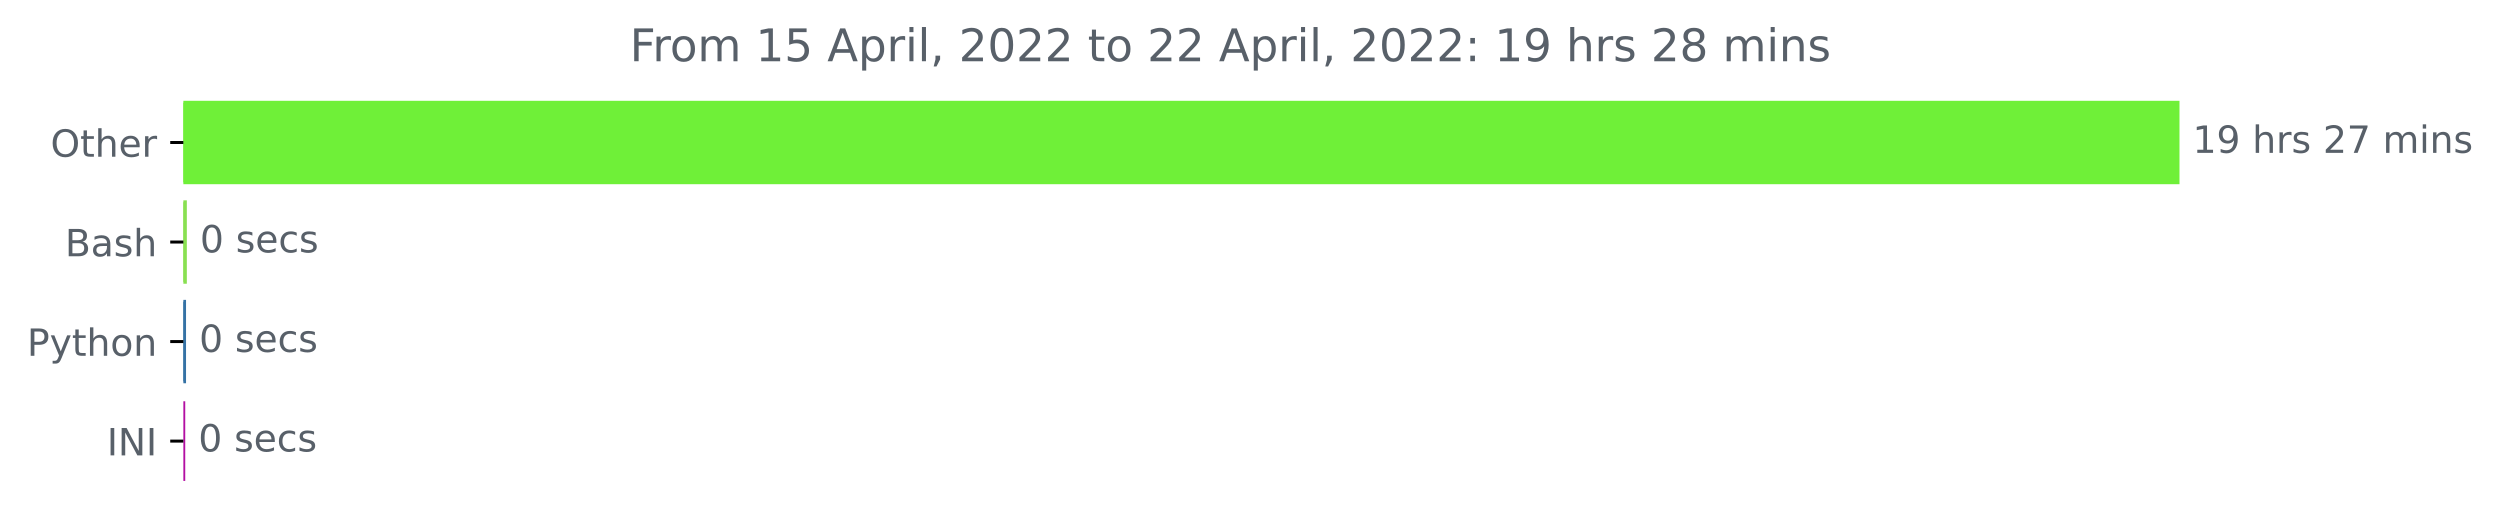
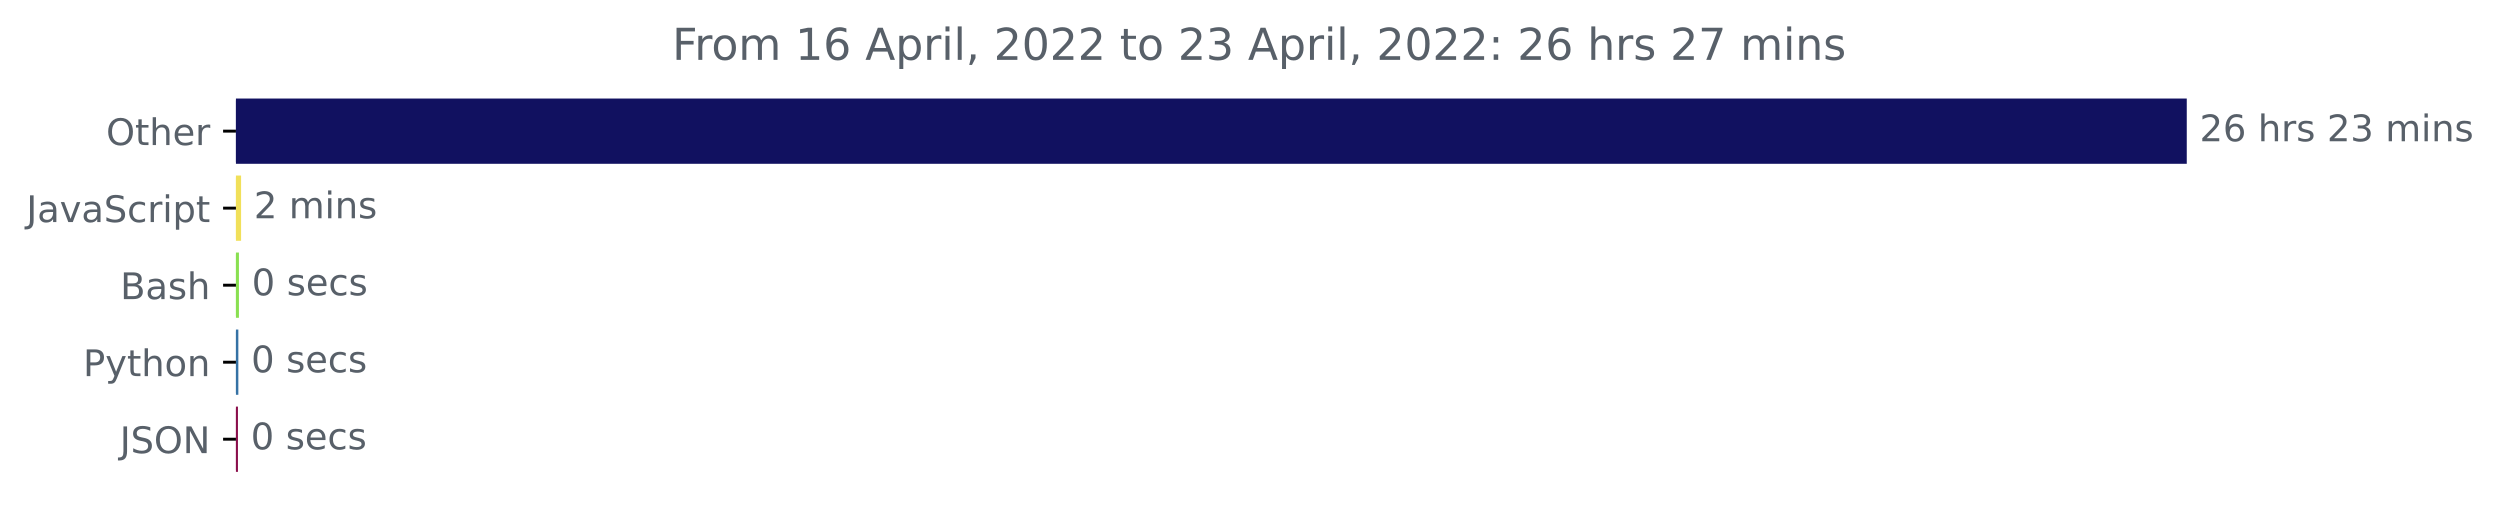
- <svg xmlns="http://www.w3.org/2000/svg" xmlns:xlink="http://www.w3.org/1999/xlink" width="666.199pt" height="140.398pt" viewBox="0 0 666.199 140.398" version="1.1">
+ <svg xmlns="http://www.w3.org/2000/svg" xmlns:xlink="http://www.w3.org/1999/xlink" width="681.666pt" height="140.398pt" viewBox="0 0 681.666 140.398" version="1.1">
  <defs>
    <style type="text/css">*{stroke-linejoin: round; stroke-linecap: butt}</style>
  </defs>
  <g id="figure_1">
    <g id="patch_1">
-       <path d="M 0 140.398  L 666.199 140.398  L 666.199 0  L 0 0  L 0 140.398  z " style="fill: none" />
+       <path d="M -0 140.398  L 681.666 140.398  L 681.666 0  L -0 0  L -0 140.398  z " style="fill: none" />
    </g>
    <g id="axes_1">
      <g id="patch_2">
-         <path d="M 48.862 27.358  L 580.291 27.358  L 580.291 48.579  L 48.862 48.579  z " clip-path="url(#p4d35717b54)" style="fill: #6ff038; stroke: #6ff038; stroke-linejoin: miter" />
+         <path d="M 64.33 27.358  L 595.758 27.358  L 595.758 44.158  L 64.33 44.158  z " clip-path="url(#pa0fed9d058)" style="fill: #111160; stroke: #111160; stroke-linejoin: miter" />
      </g>
      <g id="patch_3">
-         <path d="M 48.862 53.884  L 49.288 53.884  L 49.288 75.105  L 48.862 75.105  z " clip-path="url(#p4d35717b54)" style="fill: #89e051; stroke: #89e051; stroke-linejoin: miter" />
+         <path d="M 64.33 48.358  L 65.235 48.358  L 65.235 65.158  L 64.33 65.158  z " clip-path="url(#pa0fed9d058)" style="fill: #f1e05a; stroke: #f1e05a; stroke-linejoin: miter" />
      </g>
      <g id="patch_4">
-         <path d="M 48.862 80.411  L 49.075 80.411  L 49.075 101.632  L 48.862 101.632  z " clip-path="url(#p4d35717b54)" style="fill: #3572a5; stroke: #3572a5; stroke-linejoin: miter" />
+         <path d="M 64.33 69.358  L 64.649 69.358  L 64.649 86.158  L 64.33 86.158  z " clip-path="url(#pa0fed9d058)" style="fill: #89e051; stroke: #89e051; stroke-linejoin: miter" />
      </g>
      <g id="patch_5">
-         <path d="M 48.862 106.937  L 48.862 106.937  L 48.862 128.158  L 48.862 128.158  z " clip-path="url(#p4d35717b54)" style="fill: #b30fa2; stroke: #b30fa2; stroke-linejoin: miter" />
+         <path d="M 64.33 90.358  L 64.49 90.358  L 64.49 107.158  L 64.33 107.158  z " clip-path="url(#pa0fed9d058)" style="fill: #3572a5; stroke: #3572a5; stroke-linejoin: miter" />
+       </g>
+       <g id="patch_6">
+         <path d="M 64.33 111.358  L 64.383 111.358  L 64.383 128.158  L 64.33 128.158  z " clip-path="url(#pa0fed9d058)" style="fill: #8a0e4b; stroke: #8a0e4b; stroke-linejoin: miter" />
      </g>
      <g id="matplotlib.axis_1" />
      <g id="matplotlib.axis_2">
        <g id="ytick_1">
          <g id="line2d_1">
            <defs>
-               <path id="m95c0cc0f32" d="M 0 0  L -3.5 0  " style="stroke: #000000; stroke-width: 0.8" />
+               <path id="m3d2065e31c" d="M 0 0  L -3.5 0  " style="stroke: #000000; stroke-width: 0.8" />
            </defs>
            <g>
-               <use xlink:href="#m95c0cc0f32" x="48.862" y="37.969" style="stroke: #000000; stroke-width: 0.8" />
+               <use xlink:href="#m3d2065e31c" x="64.33" y="35.758" style="stroke: #000000; stroke-width: 0.8" />
            </g>
          </g>
          <g id="text_1">
-             <g style="fill: #586069" transform="translate(13.46875 41.76787)scale(0.1 -0.1)">
+             <g style="fill: #586069" transform="translate(28.93594 39.55734)scale(0.1 -0.1)">
              <defs>
                <path id="DejaVuSans-4f" d="M 2522 4238  Q 1834 4238 1429 3725  Q 1025 3213 1025 2328  Q 1025 1447 1429 934  Q 1834 422 2522 422  Q 3209 422 3611 934  Q 4013 1447 4013 2328  Q 4013 3213 3611 3725  Q 3209 4238 2522 4238  z M 2522 4750  Q 3503 4750 4090 4092  Q 4678 3434 4678 2328  Q 4678 1225 4090 567  Q 3503 -91 2522 -91  Q 1538 -91 948 565  Q 359 1222 359 2328  Q 359 3434 948 4092  Q 1538 4750 2522 4750  z " transform="scale(0.015625)" />
                <path id="DejaVuSans-74" d="M 1172 4494  L 1172 3500  L 2356 3500  L 2356 3053  L 1172 3053  L 1172 1153  Q 1172 725 1289 603  Q 1406 481 1766 481  L 2356 481  L 2356 0  L 1766 0  Q 1100 0 847 248  Q 594 497 594 1153  L 594 3053  L 172 3053  L 172 3500  L 594 3500  L 594 4494  L 1172 4494  z " transform="scale(0.015625)" />
                <path id="DejaVuSans-68" d="M 3513 2113  L 3513 0  L 2938 0  L 2938 2094  Q 2938 2591 2744 2837  Q 2550 3084 2163 3084  Q 1697 3084 1428 2787  Q 1159 2491 1159 1978  L 1159 0  L 581 0  L 581 4863  L 1159 4863  L 1159 2956  Q 1366 3272 1645 3428  Q 1925 3584 2291 3584  Q 2894 3584 3203 3211  Q 3513 2838 3513 2113  z " transform="scale(0.015625)" />
                <path id="DejaVuSans-65" d="M 3597 1894  L 3597 1613  L 953 1613  Q 991 1019 1311 708  Q 1631 397 2203 397  Q 2534 397 2845 478  Q 3156 559 3463 722  L 3463 178  Q 3153 47 2828 -22  Q 2503 -91 2169 -91  Q 1331 -91 842 396  Q 353 884 353 1716  Q 353 2575 817 3079  Q 1281 3584 2069 3584  Q 2775 3584 3186 3129  Q 3597 2675 3597 1894  z M 3022 2063  Q 3016 2534 2758 2815  Q 2500 3097 2075 3097  Q 1594 3097 1305 2825  Q 1016 2553 972 2059  L 3022 2063  z " transform="scale(0.015625)" />
                <path id="DejaVuSans-72" d="M 2631 2963  Q 2534 3019 2420 3045  Q 2306 3072 2169 3072  Q 1681 3072 1420 2755  Q 1159 2438 1159 1844  L 1159 0  L 581 0  L 581 3500  L 1159 3500  L 1159 2956  Q 1341 3275 1631 3429  Q 1922 3584 2338 3584  Q 2397 3584 2469 3576  Q 2541 3569 2628 3553  L 2631 2963  z " transform="scale(0.015625)" />
              </defs>
              <use xlink:href="#DejaVuSans-4f" />
              <use xlink:href="#DejaVuSans-74" x="78.711" />
              <use xlink:href="#DejaVuSans-68" x="117.92" />
              <use xlink:href="#DejaVuSans-65" x="181.299" />
              <use xlink:href="#DejaVuSans-72" x="242.822" />
            </g>
          </g>
        </g>
        <g id="ytick_2">
          <g id="line2d_2">
            <g>
-               <use xlink:href="#m95c0cc0f32" x="48.862" y="64.495" style="stroke: #000000; stroke-width: 0.8" />
+               <use xlink:href="#m3d2065e31c" x="64.33" y="56.758" style="stroke: #000000; stroke-width: 0.8" />
            </g>
          </g>
          <g id="text_2">
-             <g style="fill: #586069" transform="translate(17.32656 68.29419)scale(0.1 -0.1)">
+             <g style="fill: #586069" transform="translate(7.2 60.55734)scale(0.1 -0.1)">
+               <defs>
+                 <path id="DejaVuSans-4a" d="M 628 4666  L 1259 4666  L 1259 325  Q 1259 -519 939 -900  Q 619 -1281 -91 -1281  L -331 -1281  L -331 -750  L -134 -750  Q 284 -750 456 -515  Q 628 -281 628 325  L 628 4666  z " transform="scale(0.015625)" />
+                 <path id="DejaVuSans-61" d="M 2194 1759  Q 1497 1759 1228 1600  Q 959 1441 959 1056  Q 959 750 1161 570  Q 1363 391 1709 391  Q 2188 391 2477 730  Q 2766 1069 2766 1631  L 2766 1759  L 2194 1759  z M 3341 1997  L 3341 0  L 2766 0  L 2766 531  Q 2569 213 2275 61  Q 1981 -91 1556 -91  Q 1019 -91 701 211  Q 384 513 384 1019  Q 384 1609 779 1909  Q 1175 2209 1959 2209  L 2766 2209  L 2766 2266  Q 2766 2663 2505 2880  Q 2244 3097 1772 3097  Q 1472 3097 1187 3025  Q 903 2953 641 2809  L 641 3341  Q 956 3463 1253 3523  Q 1550 3584 1831 3584  Q 2591 3584 2966 3190  Q 3341 2797 3341 1997  z " transform="scale(0.015625)" />
+                 <path id="DejaVuSans-76" d="M 191 3500  L 800 3500  L 1894 563  L 2988 3500  L 3597 3500  L 2284 0  L 1503 0  L 191 3500  z " transform="scale(0.015625)" />
+                 <path id="DejaVuSans-53" d="M 3425 4513  L 3425 3897  Q 3066 4069 2747 4153  Q 2428 4238 2131 4238  Q 1616 4238 1336 4038  Q 1056 3838 1056 3469  Q 1056 3159 1242 3001  Q 1428 2844 1947 2747  L 2328 2669  Q 3034 2534 3370 2195  Q 3706 1856 3706 1288  Q 3706 609 3251 259  Q 2797 -91 1919 -91  Q 1588 -91 1214 -16  Q 841 59 441 206  L 441 856  Q 825 641 1194 531  Q 1563 422 1919 422  Q 2459 422 2753 634  Q 3047 847 3047 1241  Q 3047 1584 2836 1778  Q 2625 1972 2144 2069  L 1759 2144  Q 1053 2284 737 2584  Q 422 2884 422 3419  Q 422 4038 858 4394  Q 1294 4750 2059 4750  Q 2388 4750 2728 4690  Q 3069 4631 3425 4513  z " transform="scale(0.015625)" />
+                 <path id="DejaVuSans-63" d="M 3122 3366  L 3122 2828  Q 2878 2963 2633 3030  Q 2388 3097 2138 3097  Q 1578 3097 1268 2742  Q 959 2388 959 1747  Q 959 1106 1268 751  Q 1578 397 2138 397  Q 2388 397 2633 464  Q 2878 531 3122 666  L 3122 134  Q 2881 22 2623 -34  Q 2366 -91 2075 -91  Q 1284 -91 818 406  Q 353 903 353 1747  Q 353 2603 823 3093  Q 1294 3584 2113 3584  Q 2378 3584 2631 3529  Q 2884 3475 3122 3366  z " transform="scale(0.015625)" />
+                 <path id="DejaVuSans-69" d="M 603 3500  L 1178 3500  L 1178 0  L 603 0  L 603 3500  z M 603 4863  L 1178 4863  L 1178 4134  L 603 4134  L 603 4863  z " transform="scale(0.015625)" />
+                 <path id="DejaVuSans-70" d="M 1159 525  L 1159 -1331  L 581 -1331  L 581 3500  L 1159 3500  L 1159 2969  Q 1341 3281 1617 3432  Q 1894 3584 2278 3584  Q 2916 3584 3314 3078  Q 3713 2572 3713 1747  Q 3713 922 3314 415  Q 2916 -91 2278 -91  Q 1894 -91 1617 61  Q 1341 213 1159 525  z M 3116 1747  Q 3116 2381 2855 2742  Q 2594 3103 2138 3103  Q 1681 3103 1420 2742  Q 1159 2381 1159 1747  Q 1159 1113 1420 752  Q 1681 391 2138 391  Q 2594 391 2855 752  Q 3116 1113 3116 1747  z " transform="scale(0.015625)" />
+               </defs>
+               <use xlink:href="#DejaVuSans-4a" />
+               <use xlink:href="#DejaVuSans-61" x="29.492" />
+               <use xlink:href="#DejaVuSans-76" x="90.771" />
+               <use xlink:href="#DejaVuSans-61" x="149.951" />
+               <use xlink:href="#DejaVuSans-53" x="211.23" />
+               <use xlink:href="#DejaVuSans-63" x="274.707" />
+               <use xlink:href="#DejaVuSans-72" x="329.688" />
+               <use xlink:href="#DejaVuSans-69" x="370.801" />
+               <use xlink:href="#DejaVuSans-70" x="398.584" />
+               <use xlink:href="#DejaVuSans-74" x="462.061" />
+             </g>
+           </g>
+         </g>
+         <g id="ytick_3">
+           <g id="line2d_3">
+             <g>
+               <use xlink:href="#m3d2065e31c" x="64.33" y="77.758" style="stroke: #000000; stroke-width: 0.8" />
+             </g>
+           </g>
+           <g id="text_3">
+             <g style="fill: #586069" transform="translate(32.79375 81.55734)scale(0.1 -0.1)">
              <defs>
                <path id="DejaVuSans-42" d="M 1259 2228  L 1259 519  L 2272 519  Q 2781 519 3026 730  Q 3272 941 3272 1375  Q 3272 1813 3026 2020  Q 2781 2228 2272 2228  L 1259 2228  z M 1259 4147  L 1259 2741  L 2194 2741  Q 2656 2741 2882 2914  Q 3109 3088 3109 3444  Q 3109 3797 2882 3972  Q 2656 4147 2194 4147  L 1259 4147  z M 628 4666  L 2241 4666  Q 2963 4666 3353 4366  Q 3744 4066 3744 3513  Q 3744 3084 3544 2831  Q 3344 2578 2956 2516  Q 3422 2416 3680 2098  Q 3938 1781 3938 1306  Q 3938 681 3513 340  Q 3088 0 2303 0  L 628 0  L 628 4666  z " transform="scale(0.015625)" />
-                 <path id="DejaVuSans-61" d="M 2194 1759  Q 1497 1759 1228 1600  Q 959 1441 959 1056  Q 959 750 1161 570  Q 1363 391 1709 391  Q 2188 391 2477 730  Q 2766 1069 2766 1631  L 2766 1759  L 2194 1759  z M 3341 1997  L 3341 0  L 2766 0  L 2766 531  Q 2569 213 2275 61  Q 1981 -91 1556 -91  Q 1019 -91 701 211  Q 384 513 384 1019  Q 384 1609 779 1909  Q 1175 2209 1959 2209  L 2766 2209  L 2766 2266  Q 2766 2663 2505 2880  Q 2244 3097 1772 3097  Q 1472 3097 1187 3025  Q 903 2953 641 2809  L 641 3341  Q 956 3463 1253 3523  Q 1550 3584 1831 3584  Q 2591 3584 2966 3190  Q 3341 2797 3341 1997  z " transform="scale(0.015625)" />
                <path id="DejaVuSans-73" d="M 2834 3397  L 2834 2853  Q 2591 2978 2328 3040  Q 2066 3103 1784 3103  Q 1356 3103 1142 2972  Q 928 2841 928 2578  Q 928 2378 1081 2264  Q 1234 2150 1697 2047  L 1894 2003  Q 2506 1872 2764 1633  Q 3022 1394 3022 966  Q 3022 478 2636 193  Q 2250 -91 1575 -91  Q 1294 -91 989 -36  Q 684 19 347 128  L 347 722  Q 666 556 975 473  Q 1284 391 1588 391  Q 1994 391 2212 530  Q 2431 669 2431 922  Q 2431 1156 2273 1281  Q 2116 1406 1581 1522  L 1381 1569  Q 847 1681 609 1914  Q 372 2147 372 2553  Q 372 3047 722 3315  Q 1072 3584 1716 3584  Q 2034 3584 2315 3537  Q 2597 3491 2834 3397  z " transform="scale(0.015625)" />
              </defs>
              <use xlink:href="#DejaVuSans-42" />
              <use xlink:href="#DejaVuSans-61" x="68.604" />
              <use xlink:href="#DejaVuSans-73" x="129.883" />
              <use xlink:href="#DejaVuSans-68" x="181.982" />
            </g>
          </g>
        </g>
-         <g id="ytick_3">
-           <g id="line2d_3">
-             <g>
-               <use xlink:href="#m95c0cc0f32" x="48.862" y="91.021" style="stroke: #000000; stroke-width: 0.8" />
-             </g>
-           </g>
-           <g id="text_3">
-             <g style="fill: #586069" transform="translate(7.2 94.8205)scale(0.1 -0.1)">
+         <g id="ytick_4">
+           <g id="line2d_4">
+             <g>
+               <use xlink:href="#m3d2065e31c" x="64.33" y="98.758" style="stroke: #000000; stroke-width: 0.8" />
+             </g>
+           </g>
+           <g id="text_4">
+             <g style="fill: #586069" transform="translate(22.66719 102.5573)scale(0.1 -0.1)">
              <defs>
                <path id="DejaVuSans-50" d="M 1259 4147  L 1259 2394  L 2053 2394  Q 2494 2394 2734 2622  Q 2975 2850 2975 3272  Q 2975 3691 2734 3919  Q 2494 4147 2053 4147  L 1259 4147  z M 628 4666  L 2053 4666  Q 2838 4666 3239 4311  Q 3641 3956 3641 3272  Q 3641 2581 3239 2228  Q 2838 1875 2053 1875  L 1259 1875  L 1259 0  L 628 0  L 628 4666  z " transform="scale(0.015625)" />
                <path id="DejaVuSans-79" d="M 2059 -325  Q 1816 -950 1584 -1140  Q 1353 -1331 966 -1331  L 506 -1331  L 506 -850  L 844 -850  Q 1081 -850 1212 -737  Q 1344 -625 1503 -206  L 1606 56  L 191 3500  L 800 3500  L 1894 763  L 2988 3500  L 3597 3500  L 2059 -325  z " transform="scale(0.015625)" />
                <path id="DejaVuSans-6f" d="M 1959 3097  Q 1497 3097 1228 2736  Q 959 2375 959 1747  Q 959 1119 1226 758  Q 1494 397 1959 397  Q 2419 397 2687 759  Q 2956 1122 2956 1747  Q 2956 2369 2687 2733  Q 2419 3097 1959 3097  z M 1959 3584  Q 2709 3584 3137 3096  Q 3566 2609 3566 1747  Q 3566 888 3137 398  Q 2709 -91 1959 -91  Q 1206 -91 779 398  Q 353 888 353 1747  Q 353 2609 779 3096  Q 1206 3584 1959 3584  z " transform="scale(0.015625)" />
                <path id="DejaVuSans-6e" d="M 3513 2113  L 3513 0  L 2938 0  L 2938 2094  Q 2938 2591 2744 2837  Q 2550 3084 2163 3084  Q 1697 3084 1428 2787  Q 1159 2491 1159 1978  L 1159 0  L 581 0  L 581 3500  L 1159 3500  L 1159 2956  Q 1366 3272 1645 3428  Q 1925 3584 2291 3584  Q 2894 3584 3203 3211  Q 3513 2838 3513 2113  z " transform="scale(0.015625)" />
              </defs>
              <use xlink:href="#DejaVuSans-50" />
              <use xlink:href="#DejaVuSans-79" x="60.303" />
              <use xlink:href="#DejaVuSans-74" x="119.482" />
              <use xlink:href="#DejaVuSans-68" x="158.691" />
              <use xlink:href="#DejaVuSans-6f" x="222.07" />
              <use xlink:href="#DejaVuSans-6e" x="283.252" />
            </g>
          </g>
        </g>
-         <g id="ytick_4">
-           <g id="line2d_4">
-             <g>
-               <use xlink:href="#m95c0cc0f32" x="48.862" y="117.548" style="stroke: #000000; stroke-width: 0.8" />
-             </g>
-           </g>
-           <g id="text_4">
-             <g style="fill: #586069" transform="translate(28.48125 121.3468)scale(0.1 -0.1)">
-               <defs>
-                 <path id="DejaVuSans-49" d="M 628 4666  L 1259 4666  L 1259 0  L 628 0  L 628 4666  z " transform="scale(0.015625)" />
+         <g id="ytick_5">
+           <g id="line2d_5">
+             <g>
+               <use xlink:href="#m3d2065e31c" x="64.33" y="119.758" style="stroke: #000000; stroke-width: 0.8" />
+             </g>
+           </g>
+           <g id="text_5">
+             <g style="fill: #586069" transform="translate(32.67813 123.5573)scale(0.1 -0.1)">
+               <defs>
                <path id="DejaVuSans-4e" d="M 628 4666  L 1478 4666  L 3547 763  L 3547 4666  L 4159 4666  L 4159 0  L 3309 0  L 1241 3903  L 1241 0  L 628 0  L 628 4666  z " transform="scale(0.015625)" />
              </defs>
-               <use xlink:href="#DejaVuSans-49" />
-               <use xlink:href="#DejaVuSans-4e" x="29.492" />
-               <use xlink:href="#DejaVuSans-49" x="104.297" />
-             </g>
-           </g>
-         </g>
-       </g>
-       <g id="text_5">
-         <g style="fill: #586069" transform="translate(584.2911 40.72803)scale(0.1 -0.1)">
+               <use xlink:href="#DejaVuSans-4a" />
+               <use xlink:href="#DejaVuSans-53" x="29.492" />
+               <use xlink:href="#DejaVuSans-4f" x="92.969" />
+               <use xlink:href="#DejaVuSans-4e" x="171.68" />
+             </g>
+           </g>
+         </g>
+       </g>
+       <g id="text_6">
+         <g style="fill: #586069" transform="translate(599.7583 38.5175)scale(0.1 -0.1)">
          <defs>
-             <path id="DejaVuSans-31" d="M 794 531  L 1825 531  L 1825 4091  L 703 3866  L 703 4441  L 1819 4666  L 2450 4666  L 2450 531  L 3481 531  L 3481 0  L 794 0  L 794 531  z " transform="scale(0.015625)" />
-             <path id="DejaVuSans-39" d="M 703 97  L 703 672  Q 941 559 1184 500  Q 1428 441 1663 441  Q 2288 441 2617 861  Q 2947 1281 2994 2138  Q 2813 1869 2534 1725  Q 2256 1581 1919 1581  Q 1219 1581 811 2004  Q 403 2428 403 3163  Q 403 3881 828 4315  Q 1253 4750 1959 4750  Q 2769 4750 3195 4129  Q 3622 3509 3622 2328  Q 3622 1225 3098 567  Q 2575 -91 1691 -91  Q 1453 -91 1209 -44  Q 966 3 703 97  z M 1959 2075  Q 2384 2075 2632 2365  Q 2881 2656 2881 3163  Q 2881 3666 2632 3958  Q 2384 4250 1959 4250  Q 1534 4250 1286 3958  Q 1038 3666 1038 3163  Q 1038 2656 1286 2365  Q 1534 2075 1959 2075  z " transform="scale(0.015625)" />
+             <path id="DejaVuSans-32" d="M 1228 531  L 3431 531  L 3431 0  L 469 0  L 469 531  Q 828 903 1448 1529  Q 2069 2156 2228 2338  Q 2531 2678 2651 2914  Q 2772 3150 2772 3378  Q 2772 3750 2511 3984  Q 2250 4219 1831 4219  Q 1534 4219 1204 4116  Q 875 4013 500 3803  L 500 4441  Q 881 4594 1212 4672  Q 1544 4750 1819 4750  Q 2544 4750 2975 4387  Q 3406 4025 3406 3419  Q 3406 3131 3298 2873  Q 3191 2616 2906 2266  Q 2828 2175 2409 1742  Q 1991 1309 1228 531  z " transform="scale(0.015625)" />
+             <path id="DejaVuSans-36" d="M 2113 2584  Q 1688 2584 1439 2293  Q 1191 2003 1191 1497  Q 1191 994 1439 701  Q 1688 409 2113 409  Q 2538 409 2786 701  Q 3034 994 3034 1497  Q 3034 2003 2786 2293  Q 2538 2584 2113 2584  z M 3366 4563  L 3366 3988  Q 3128 4100 2886 4159  Q 2644 4219 2406 4219  Q 1781 4219 1451 3797  Q 1122 3375 1075 2522  Q 1259 2794 1537 2939  Q 1816 3084 2150 3084  Q 2853 3084 3261 2657  Q 3669 2231 3669 1497  Q 3669 778 3244 343  Q 2819 -91 2113 -91  Q 1303 -91 875 529  Q 447 1150 447 2328  Q 447 3434 972 4092  Q 1497 4750 2381 4750  Q 2619 4750 2861 4703  Q 3103 4656 3366 4563  z " transform="scale(0.015625)" />
            <path id="DejaVuSans-20" transform="scale(0.015625)" />
-             <path id="DejaVuSans-32" d="M 1228 531  L 3431 531  L 3431 0  L 469 0  L 469 531  Q 828 903 1448 1529  Q 2069 2156 2228 2338  Q 2531 2678 2651 2914  Q 2772 3150 2772 3378  Q 2772 3750 2511 3984  Q 2250 4219 1831 4219  Q 1534 4219 1204 4116  Q 875 4013 500 3803  L 500 4441  Q 881 4594 1212 4672  Q 1544 4750 1819 4750  Q 2544 4750 2975 4387  Q 3406 4025 3406 3419  Q 3406 3131 3298 2873  Q 3191 2616 2906 2266  Q 2828 2175 2409 1742  Q 1991 1309 1228 531  z " transform="scale(0.015625)" />
-             <path id="DejaVuSans-37" d="M 525 4666  L 3525 4666  L 3525 4397  L 1831 0  L 1172 0  L 2766 4134  L 525 4134  L 525 4666  z " transform="scale(0.015625)" />
+             <path id="DejaVuSans-33" d="M 2597 2516  Q 3050 2419 3304 2112  Q 3559 1806 3559 1356  Q 3559 666 3084 287  Q 2609 -91 1734 -91  Q 1441 -91 1130 -33  Q 819 25 488 141  L 488 750  Q 750 597 1062 519  Q 1375 441 1716 441  Q 2309 441 2620 675  Q 2931 909 2931 1356  Q 2931 1769 2642 2001  Q 2353 2234 1838 2234  L 1294 2234  L 1294 2753  L 1863 2753  Q 2328 2753 2575 2939  Q 2822 3125 2822 3475  Q 2822 3834 2567 4026  Q 2313 4219 1838 4219  Q 1578 4219 1281 4162  Q 984 4106 628 3988  L 628 4550  Q 988 4650 1302 4700  Q 1616 4750 1894 4750  Q 2613 4750 3031 4423  Q 3450 4097 3450 3541  Q 3450 3153 3228 2886  Q 3006 2619 2597 2516  z " transform="scale(0.015625)" />
            <path id="DejaVuSans-6d" d="M 3328 2828  Q 3544 3216 3844 3400  Q 4144 3584 4550 3584  Q 5097 3584 5394 3201  Q 5691 2819 5691 2113  L 5691 0  L 5113 0  L 5113 2094  Q 5113 2597 4934 2840  Q 4756 3084 4391 3084  Q 3944 3084 3684 2787  Q 3425 2491 3425 1978  L 3425 0  L 2847 0  L 2847 2094  Q 2847 2600 2669 2842  Q 2491 3084 2119 3084  Q 1678 3084 1418 2786  Q 1159 2488 1159 1978  L 1159 0  L 581 0  L 581 3500  L 1159 3500  L 1159 2956  Q 1356 3278 1631 3431  Q 1906 3584 2284 3584  Q 2666 3584 2933 3390  Q 3200 3197 3328 2828  z " transform="scale(0.015625)" />
-             <path id="DejaVuSans-69" d="M 603 3500  L 1178 3500  L 1178 0  L 603 0  L 603 3500  z M 603 4863  L 1178 4863  L 1178 4134  L 603 4134  L 603 4863  z " transform="scale(0.015625)" />
          </defs>
-           <use xlink:href="#DejaVuSans-31" />
-           <use xlink:href="#DejaVuSans-39" x="63.623" />
+           <use xlink:href="#DejaVuSans-32" />
+           <use xlink:href="#DejaVuSans-36" x="63.623" />
          <use xlink:href="#DejaVuSans-20" x="127.246" />
          <use xlink:href="#DejaVuSans-68" x="159.033" />
          <use xlink:href="#DejaVuSans-72" x="222.412" />
          <use xlink:href="#DejaVuSans-73" x="263.525" />
          <use xlink:href="#DejaVuSans-20" x="315.625" />
          <use xlink:href="#DejaVuSans-32" x="347.412" />
-           <use xlink:href="#DejaVuSans-37" x="411.035" />
+           <use xlink:href="#DejaVuSans-33" x="411.035" />
          <use xlink:href="#DejaVuSans-20" x="474.658" />
          <use xlink:href="#DejaVuSans-6d" x="506.445" />
          <use xlink:href="#DejaVuSans-69" x="603.857" />
          <use xlink:href="#DejaVuSans-6e" x="631.641" />
          <use xlink:href="#DejaVuSans-73" x="695.02" />
        </g>
      </g>
-       <g id="text_6">
-         <g style="fill: #586069" transform="translate(53.28811 67.25434)scale(0.1 -0.1)">
+       <g id="text_7">
+         <g style="fill: #586069" transform="translate(69.23547 59.5175)scale(0.1 -0.1)">
+           <use xlink:href="#DejaVuSans-32" />
+           <use xlink:href="#DejaVuSans-20" x="63.623" />
+           <use xlink:href="#DejaVuSans-6d" x="95.41" />
+           <use xlink:href="#DejaVuSans-69" x="192.822" />
+           <use xlink:href="#DejaVuSans-6e" x="220.605" />
+           <use xlink:href="#DejaVuSans-73" x="283.984" />
+         </g>
+       </g>
+       <g id="text_8">
+         <g style="fill: #586069" transform="translate(68.64938 80.5175)scale(0.1 -0.1)">
          <defs>
            <path id="DejaVuSans-30" d="M 2034 4250  Q 1547 4250 1301 3770  Q 1056 3291 1056 2328  Q 1056 1369 1301 889  Q 1547 409 2034 409  Q 2525 409 2770 889  Q 3016 1369 3016 2328  Q 3016 3291 2770 3770  Q 2525 4250 2034 4250  z M 2034 4750  Q 2819 4750 3233 4129  Q 3647 3509 3647 2328  Q 3647 1150 3233 529  Q 2819 -91 2034 -91  Q 1250 -91 836 529  Q 422 1150 422 2328  Q 422 3509 836 4129  Q 1250 4750 2034 4750  z " transform="scale(0.015625)" />
-             <path id="DejaVuSans-63" d="M 3122 3366  L 3122 2828  Q 2878 2963 2633 3030  Q 2388 3097 2138 3097  Q 1578 3097 1268 2742  Q 959 2388 959 1747  Q 959 1106 1268 751  Q 1578 397 2138 397  Q 2388 397 2633 464  Q 2878 531 3122 666  L 3122 134  Q 2881 22 2623 -34  Q 2366 -91 2075 -91  Q 1284 -91 818 406  Q 353 903 353 1747  Q 353 2603 823 3093  Q 1294 3584 2113 3584  Q 2378 3584 2631 3529  Q 2884 3475 3122 3366  z " transform="scale(0.015625)" />
          </defs>
          <use xlink:href="#DejaVuSans-30" />
          <use xlink:href="#DejaVuSans-20" x="63.623" />
          <use xlink:href="#DejaVuSans-73" x="95.41" />
          <use xlink:href="#DejaVuSans-65" x="147.51" />
          <use xlink:href="#DejaVuSans-63" x="209.033" />
          <use xlink:href="#DejaVuSans-73" x="264.014" />
        </g>
      </g>
-       <g id="text_7">
-         <g style="fill: #586069" transform="translate(53.07531 93.78066)scale(0.1 -0.1)">
+       <g id="text_9">
+         <g style="fill: #586069" transform="translate(68.48953 101.5175)scale(0.1 -0.1)">
          <use xlink:href="#DejaVuSans-30" />
          <use xlink:href="#DejaVuSans-20" x="63.623" />
          <use xlink:href="#DejaVuSans-73" x="95.41" />
          <use xlink:href="#DejaVuSans-65" x="147.51" />
          <use xlink:href="#DejaVuSans-63" x="209.033" />
          <use xlink:href="#DejaVuSans-73" x="264.014" />
        </g>
      </g>
-       <g id="text_8">
-         <g style="fill: #586069" transform="translate(52.8625 120.307)scale(0.1 -0.1)">
+       <g id="text_10">
+         <g style="fill: #586069" transform="translate(68.38297 122.5175)scale(0.1 -0.1)">
          <use xlink:href="#DejaVuSans-30" />
          <use xlink:href="#DejaVuSans-20" x="63.623" />
          <use xlink:href="#DejaVuSans-73" x="95.41" />
          <use xlink:href="#DejaVuSans-65" x="147.51" />
          <use xlink:href="#DejaVuSans-63" x="209.033" />
          <use xlink:href="#DejaVuSans-73" x="264.014" />
        </g>
      </g>
-       <g id="text_9">
-         <g style="fill: #586069" transform="translate(167.8237 16.31812)scale(0.12 -0.12)">
+       <g id="text_11">
+         <g style="fill: #586069" transform="translate(183.2909 16.31812)scale(0.12 -0.12)">
          <defs>
            <path id="DejaVuSans-46" d="M 628 4666  L 3309 4666  L 3309 4134  L 1259 4134  L 1259 2759  L 3109 2759  L 3109 2228  L 1259 2228  L 1259 0  L 628 0  L 628 4666  z " transform="scale(0.015625)" />
-             <path id="DejaVuSans-35" d="M 691 4666  L 3169 4666  L 3169 4134  L 1269 4134  L 1269 2991  Q 1406 3038 1543 3061  Q 1681 3084 1819 3084  Q 2600 3084 3056 2656  Q 3513 2228 3513 1497  Q 3513 744 3044 326  Q 2575 -91 1722 -91  Q 1428 -91 1123 -41  Q 819 9 494 109  L 494 744  Q 775 591 1075 516  Q 1375 441 1709 441  Q 2250 441 2565 725  Q 2881 1009 2881 1497  Q 2881 1984 2565 2268  Q 2250 2553 1709 2553  Q 1456 2553 1204 2497  Q 953 2441 691 2322  L 691 4666  z " transform="scale(0.015625)" />
+             <path id="DejaVuSans-31" d="M 794 531  L 1825 531  L 1825 4091  L 703 3866  L 703 4441  L 1819 4666  L 2450 4666  L 2450 531  L 3481 531  L 3481 0  L 794 0  L 794 531  z " transform="scale(0.015625)" />
            <path id="DejaVuSans-41" d="M 2188 4044  L 1331 1722  L 3047 1722  L 2188 4044  z M 1831 4666  L 2547 4666  L 4325 0  L 3669 0  L 3244 1197  L 1141 1197  L 716 0  L 50 0  L 1831 4666  z " transform="scale(0.015625)" />
-             <path id="DejaVuSans-70" d="M 1159 525  L 1159 -1331  L 581 -1331  L 581 3500  L 1159 3500  L 1159 2969  Q 1341 3281 1617 3432  Q 1894 3584 2278 3584  Q 2916 3584 3314 3078  Q 3713 2572 3713 1747  Q 3713 922 3314 415  Q 2916 -91 2278 -91  Q 1894 -91 1617 61  Q 1341 213 1159 525  z M 3116 1747  Q 3116 2381 2855 2742  Q 2594 3103 2138 3103  Q 1681 3103 1420 2742  Q 1159 2381 1159 1747  Q 1159 1113 1420 752  Q 1681 391 2138 391  Q 2594 391 2855 752  Q 3116 1113 3116 1747  z " transform="scale(0.015625)" />
            <path id="DejaVuSans-6c" d="M 603 4863  L 1178 4863  L 1178 0  L 603 0  L 603 4863  z " transform="scale(0.015625)" />
            <path id="DejaVuSans-2c" d="M 750 794  L 1409 794  L 1409 256  L 897 -744  L 494 -744  L 750 256  L 750 794  z " transform="scale(0.015625)" />
            <path id="DejaVuSans-3a" d="M 750 794  L 1409 794  L 1409 0  L 750 0  L 750 794  z M 750 3309  L 1409 3309  L 1409 2516  L 750 2516  L 750 3309  z " transform="scale(0.015625)" />
-             <path id="DejaVuSans-38" d="M 2034 2216  Q 1584 2216 1326 1975  Q 1069 1734 1069 1313  Q 1069 891 1326 650  Q 1584 409 2034 409  Q 2484 409 2743 651  Q 3003 894 3003 1313  Q 3003 1734 2745 1975  Q 2488 2216 2034 2216  z M 1403 2484  Q 997 2584 770 2862  Q 544 3141 544 3541  Q 544 4100 942 4425  Q 1341 4750 2034 4750  Q 2731 4750 3128 4425  Q 3525 4100 3525 3541  Q 3525 3141 3298 2862  Q 3072 2584 2669 2484  Q 3125 2378 3379 2068  Q 3634 1759 3634 1313  Q 3634 634 3220 271  Q 2806 -91 2034 -91  Q 1263 -91 848 271  Q 434 634 434 1313  Q 434 1759 690 2068  Q 947 2378 1403 2484  z M 1172 3481  Q 1172 3119 1398 2916  Q 1625 2713 2034 2713  Q 2441 2713 2670 2916  Q 2900 3119 2900 3481  Q 2900 3844 2670 4047  Q 2441 4250 2034 4250  Q 1625 4250 1398 4047  Q 1172 3844 1172 3481  z " transform="scale(0.015625)" />
+             <path id="DejaVuSans-37" d="M 525 4666  L 3525 4666  L 3525 4397  L 1831 0  L 1172 0  L 2766 4134  L 525 4134  L 525 4666  z " transform="scale(0.015625)" />
          </defs>
          <use xlink:href="#DejaVuSans-46" />
          <use xlink:href="#DejaVuSans-72" x="50.27" />
          <use xlink:href="#DejaVuSans-6f" x="89.133" />
          <use xlink:href="#DejaVuSans-6d" x="150.314" />
          <use xlink:href="#DejaVuSans-20" x="247.727" />
          <use xlink:href="#DejaVuSans-31" x="279.514" />
-           <use xlink:href="#DejaVuSans-35" x="343.137" />
+           <use xlink:href="#DejaVuSans-36" x="343.137" />
          <use xlink:href="#DejaVuSans-20" x="406.76" />
          <use xlink:href="#DejaVuSans-41" x="438.547" />
          <use xlink:href="#DejaVuSans-70" x="506.955" />
          <use xlink:href="#DejaVuSans-72" x="570.432" />
          <use xlink:href="#DejaVuSans-69" x="611.545" />
          <use xlink:href="#DejaVuSans-6c" x="639.328" />
          <use xlink:href="#DejaVuSans-2c" x="667.111" />
          <use xlink:href="#DejaVuSans-20" x="698.898" />
          <use xlink:href="#DejaVuSans-32" x="730.686" />
          <use xlink:href="#DejaVuSans-30" x="794.309" />
          <use xlink:href="#DejaVuSans-32" x="857.932" />
          <use xlink:href="#DejaVuSans-32" x="921.555" />
          <use xlink:href="#DejaVuSans-20" x="985.178" />
          <use xlink:href="#DejaVuSans-74" x="1016.965" />
          <use xlink:href="#DejaVuSans-6f" x="1056.174" />
          <use xlink:href="#DejaVuSans-20" x="1117.355" />
          <use xlink:href="#DejaVuSans-32" x="1149.143" />
-           <use xlink:href="#DejaVuSans-32" x="1212.766" />
+           <use xlink:href="#DejaVuSans-33" x="1212.766" />
          <use xlink:href="#DejaVuSans-20" x="1276.389" />
          <use xlink:href="#DejaVuSans-41" x="1308.176" />
          <use xlink:href="#DejaVuSans-70" x="1376.584" />
          <use xlink:href="#DejaVuSans-72" x="1440.061" />
          <use xlink:href="#DejaVuSans-69" x="1481.174" />
          <use xlink:href="#DejaVuSans-6c" x="1508.957" />
          <use xlink:href="#DejaVuSans-2c" x="1536.74" />
          <use xlink:href="#DejaVuSans-20" x="1568.527" />
          <use xlink:href="#DejaVuSans-32" x="1600.314" />
          <use xlink:href="#DejaVuSans-30" x="1663.938" />
          <use xlink:href="#DejaVuSans-32" x="1727.561" />
          <use xlink:href="#DejaVuSans-32" x="1791.184" />
          <use xlink:href="#DejaVuSans-3a" x="1854.807" />
          <use xlink:href="#DejaVuSans-20" x="1888.498" />
-           <use xlink:href="#DejaVuSans-31" x="1920.285" />
-           <use xlink:href="#DejaVuSans-39" x="1983.908" />
+           <use xlink:href="#DejaVuSans-32" x="1920.285" />
+           <use xlink:href="#DejaVuSans-36" x="1983.908" />
          <use xlink:href="#DejaVuSans-20" x="2047.531" />
          <use xlink:href="#DejaVuSans-68" x="2079.318" />
          <use xlink:href="#DejaVuSans-72" x="2142.697" />
          <use xlink:href="#DejaVuSans-73" x="2183.811" />
          <use xlink:href="#DejaVuSans-20" x="2235.91" />
          <use xlink:href="#DejaVuSans-32" x="2267.697" />
-           <use xlink:href="#DejaVuSans-38" x="2331.32" />
+           <use xlink:href="#DejaVuSans-37" x="2331.32" />
          <use xlink:href="#DejaVuSans-20" x="2394.943" />
          <use xlink:href="#DejaVuSans-6d" x="2426.73" />
          <use xlink:href="#DejaVuSans-69" x="2524.143" />
          <use xlink:href="#DejaVuSans-6e" x="2551.926" />
          <use xlink:href="#DejaVuSans-73" x="2615.305" />
        </g>
      </g>
    </g>
  </g>
  <defs>
-     <clipPath id="p4d35717b54">
-       <rect x="48.862" y="22.318" width="558" height="110.88" />
+     <clipPath id="pa0fed9d058">
+       <rect x="64.33" y="22.318" width="558" height="110.88" />
    </clipPath>
  </defs>
</svg>
